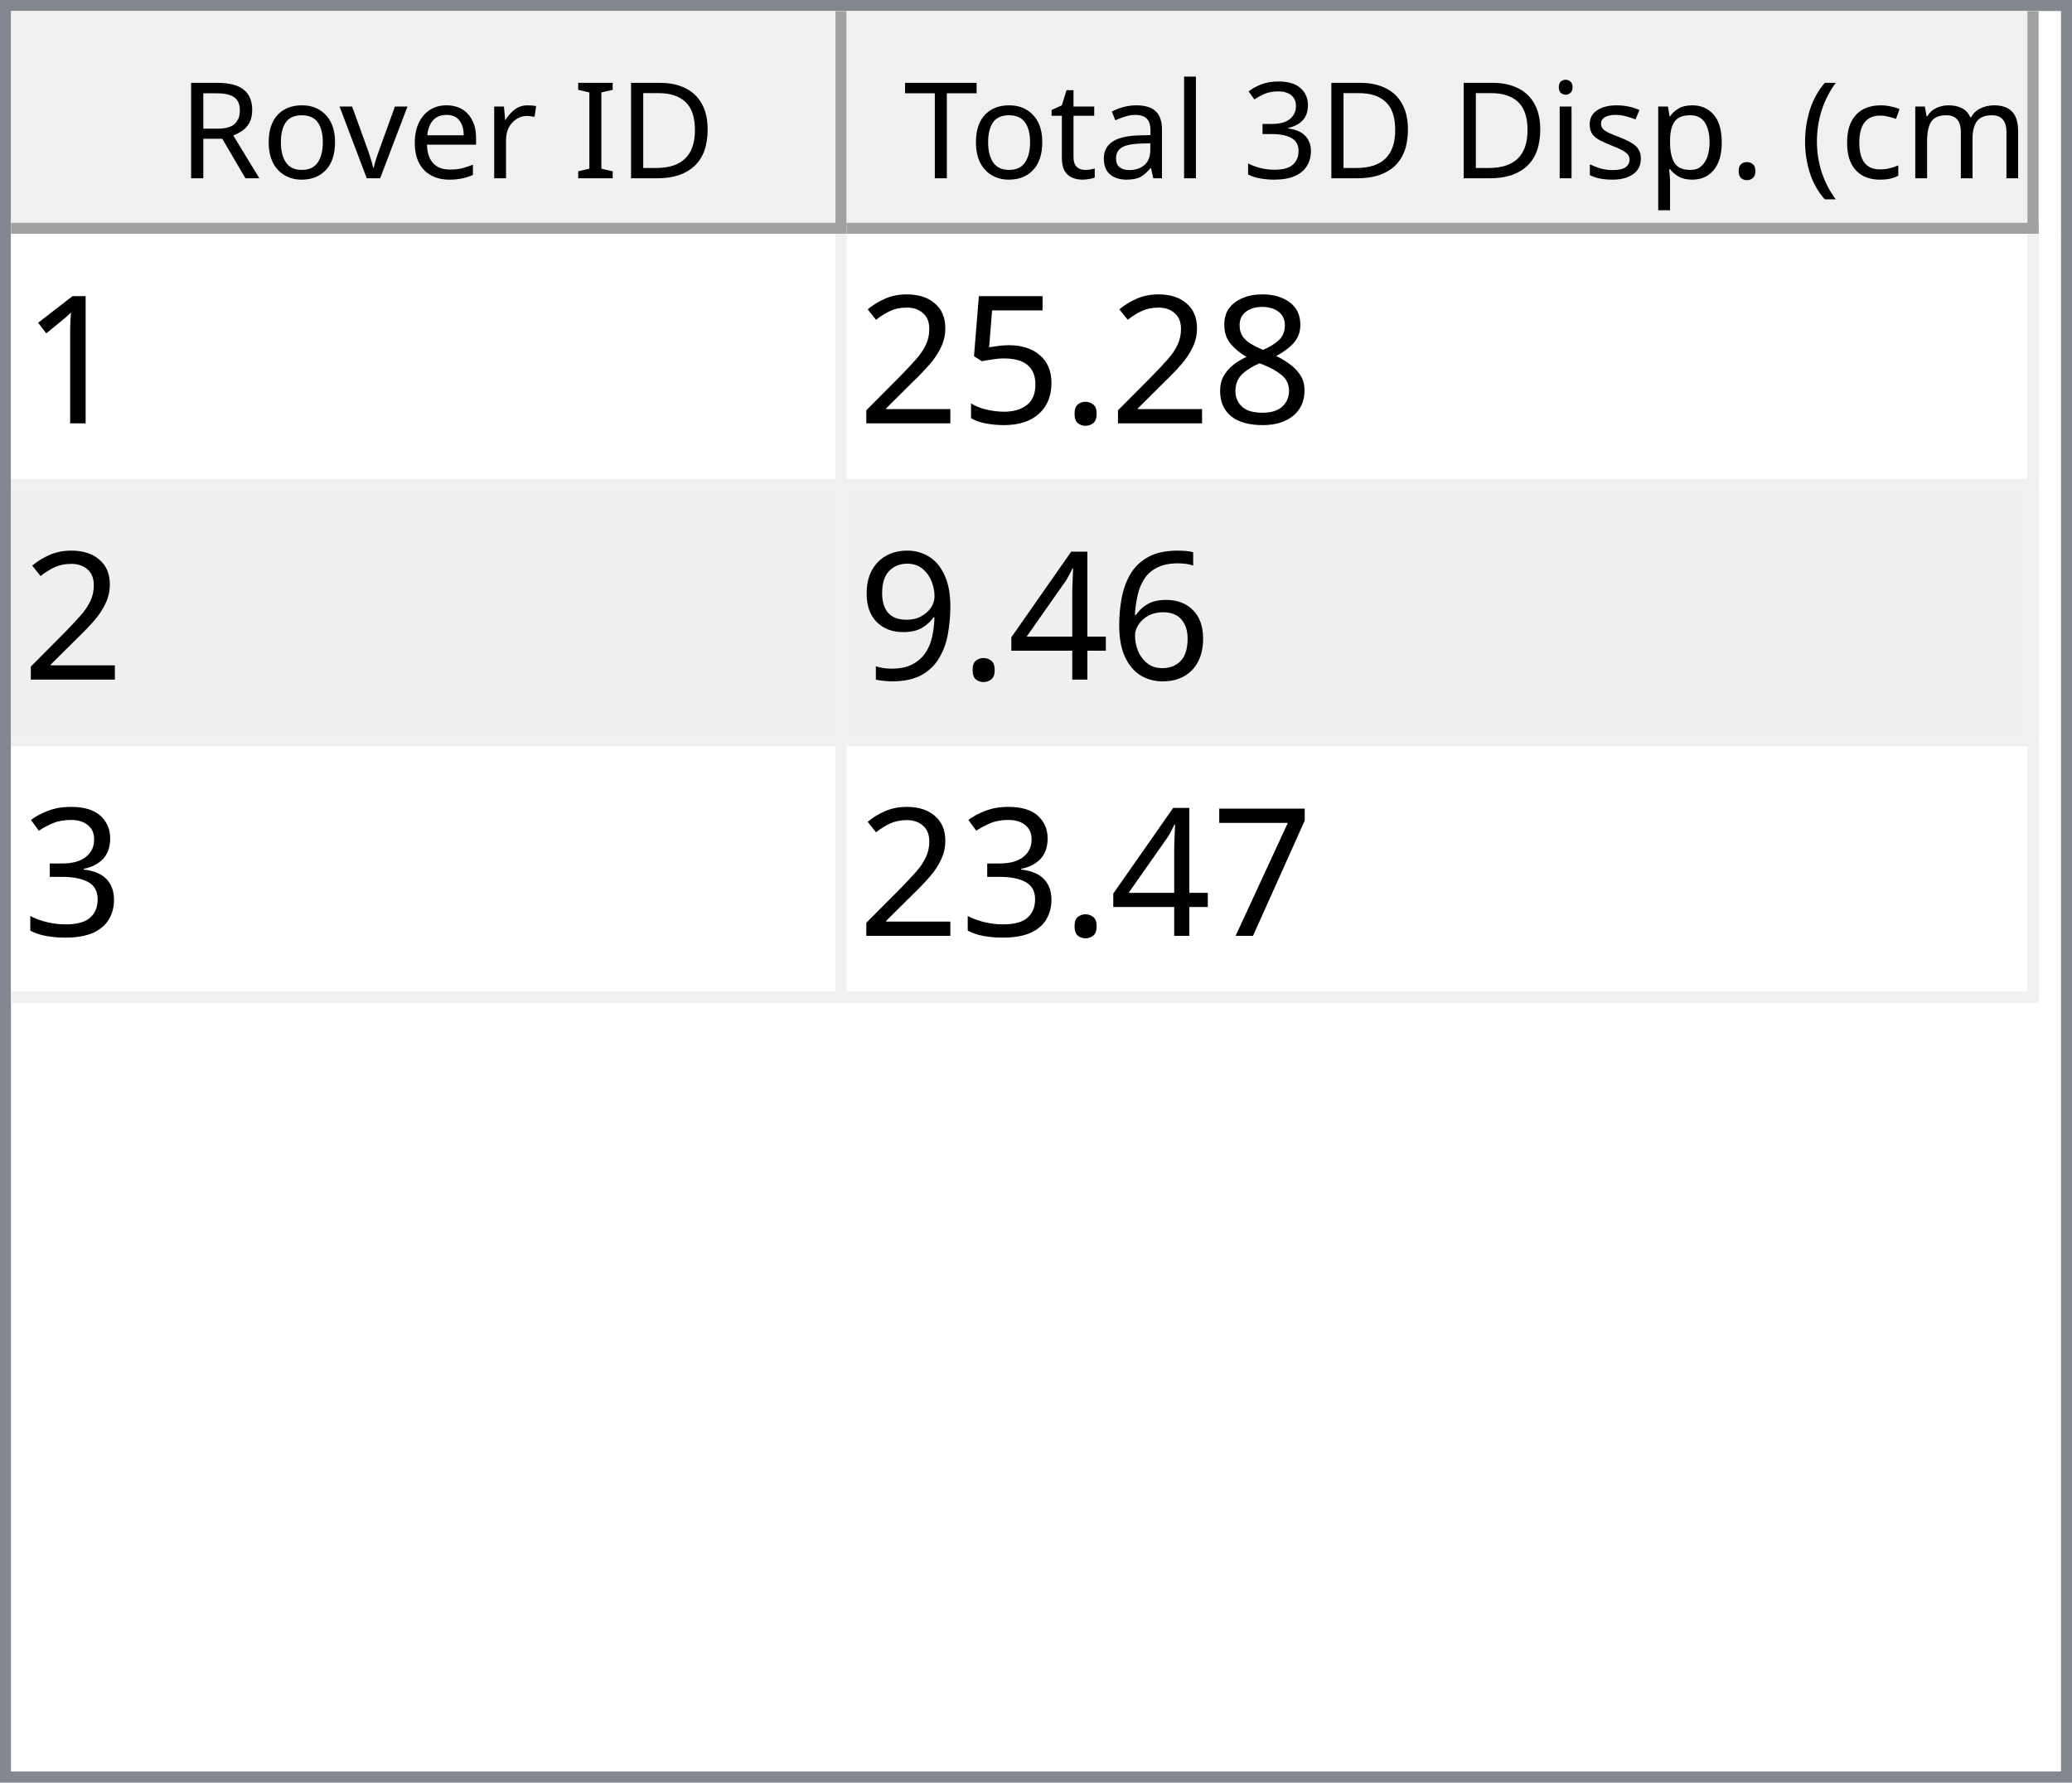
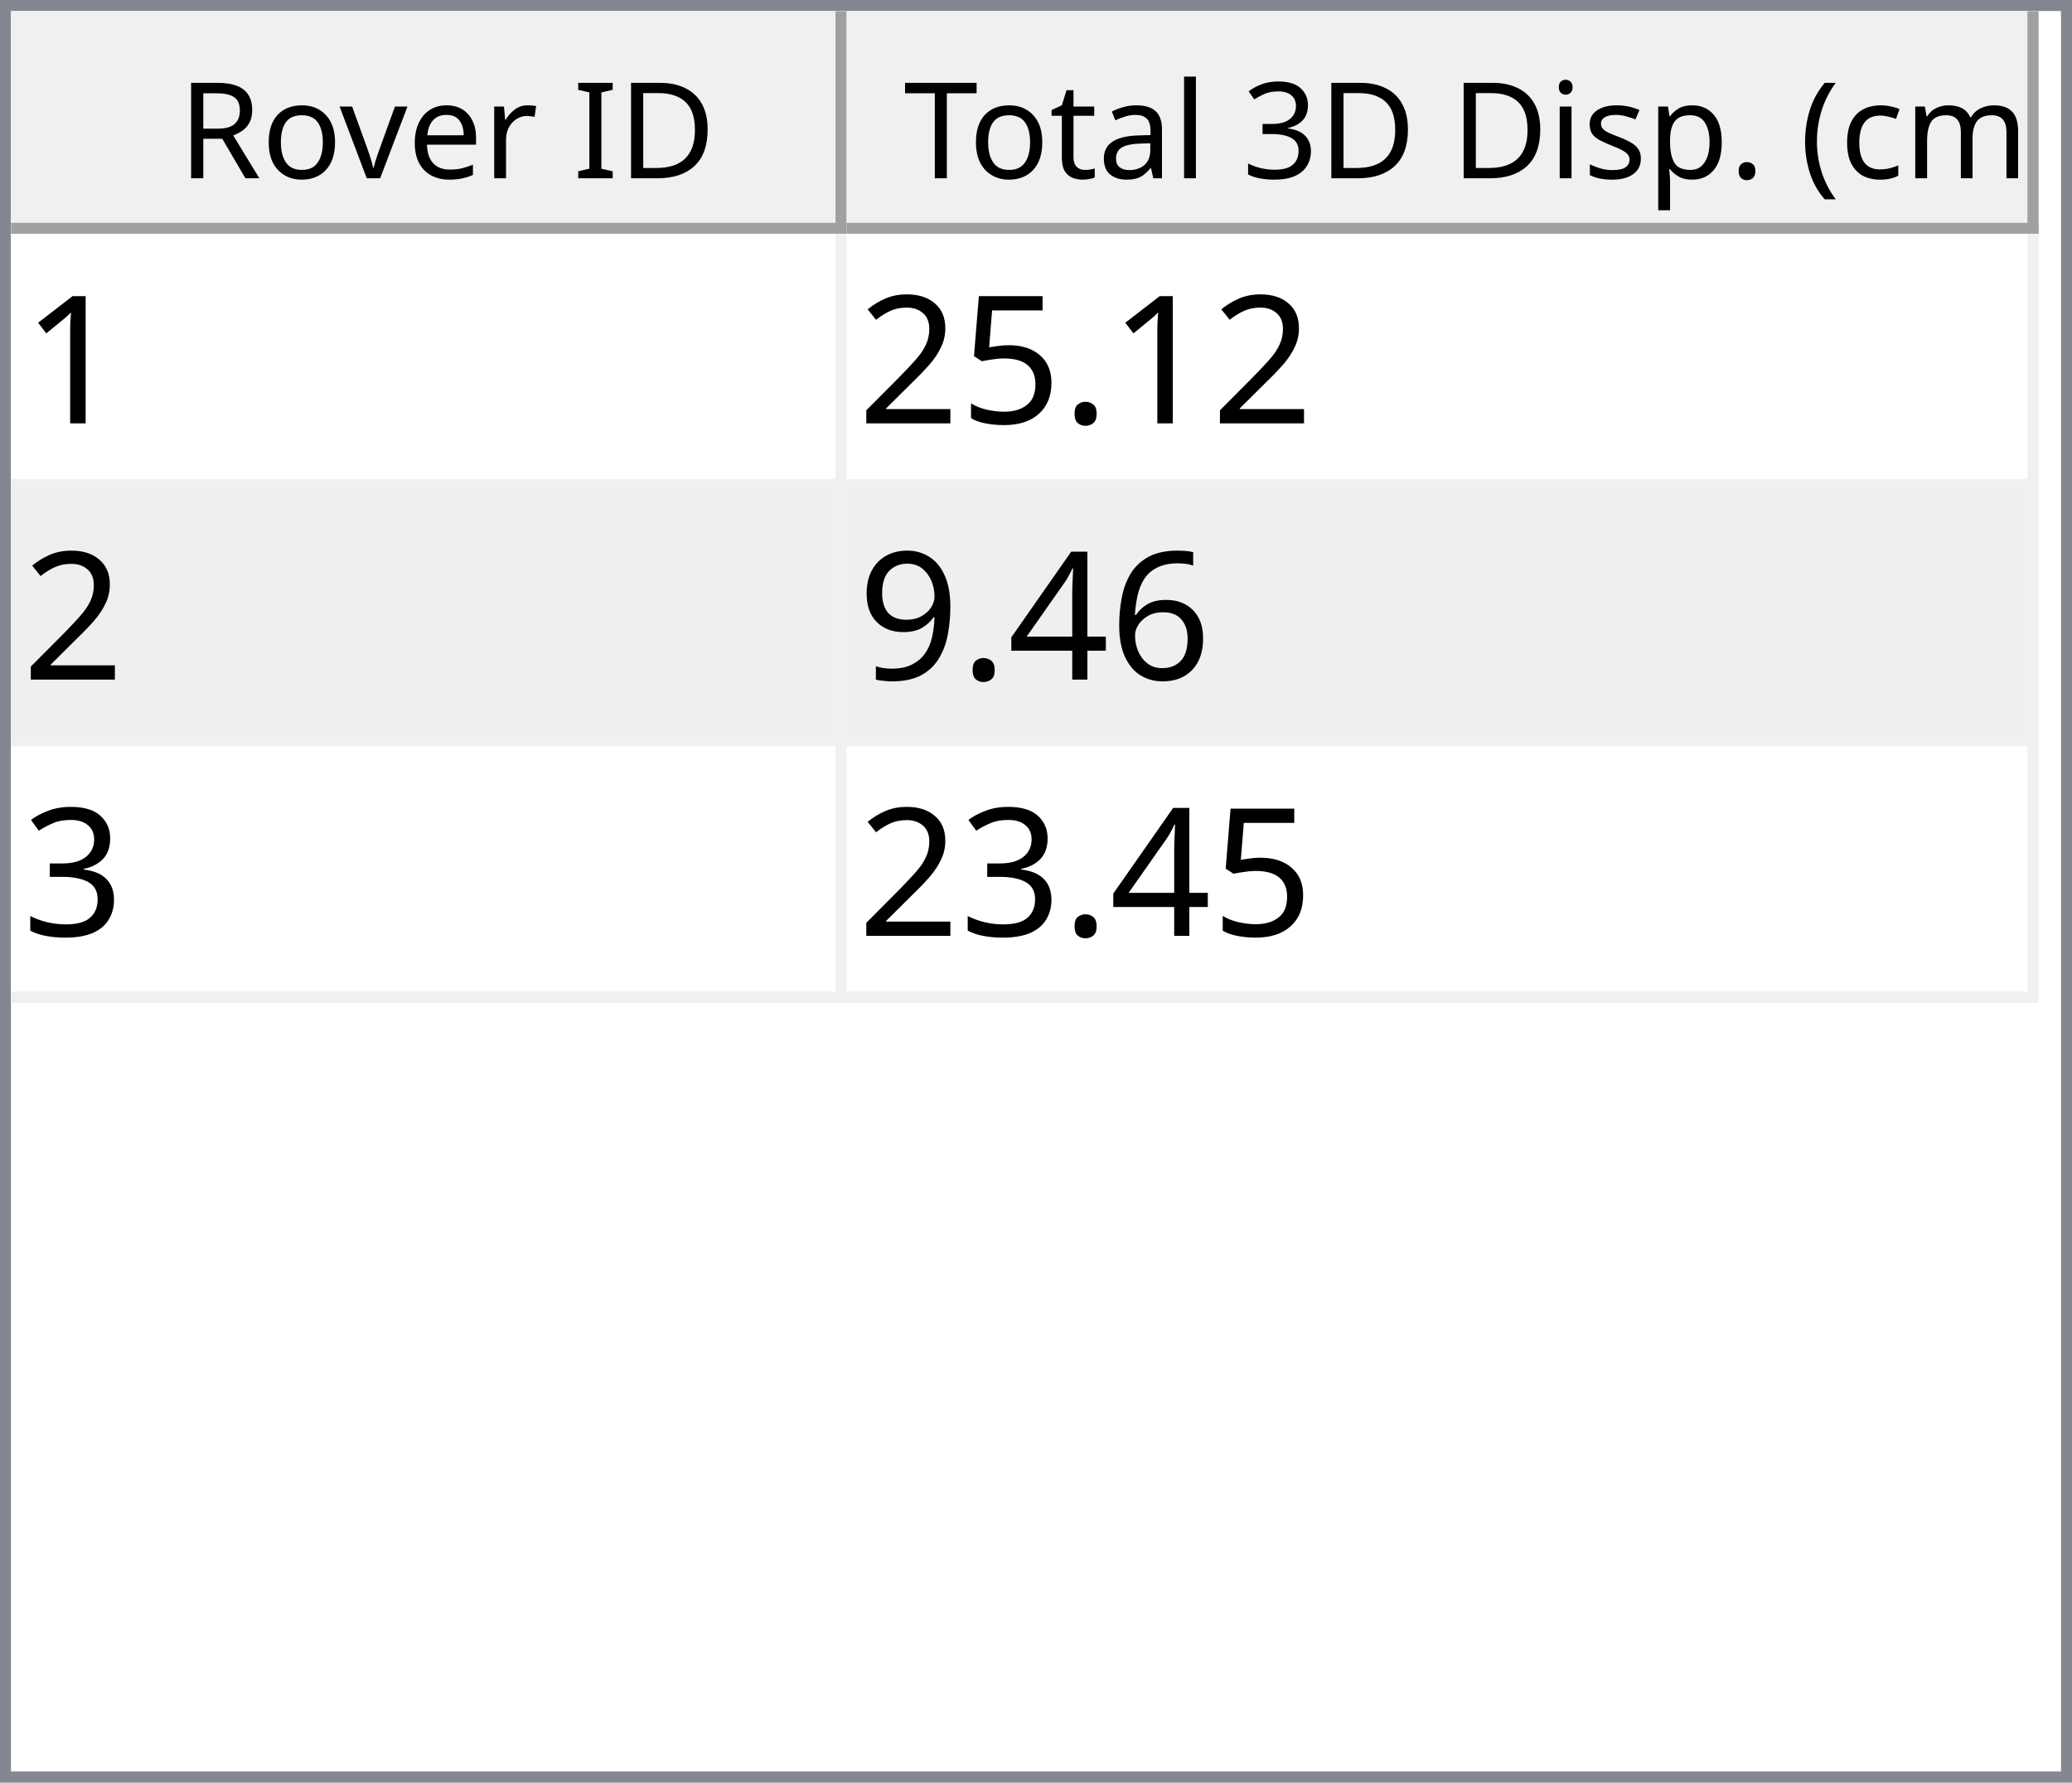
<svg xmlns="http://www.w3.org/2000/svg" style="fill-opacity:1; color-rendering:auto; color-interpolation:auto; text-rendering:auto; stroke:black; stroke-linecap:square; stroke-miterlimit:10; shape-rendering:auto; stroke-opacity:1; fill:black; stroke-dasharray:none; font-weight:normal; stroke-width:1; font-family:'Dialog'; font-style:normal; stroke-linejoin:miter; font-size:12px; stroke-dashoffset:0; image-rendering:auto;" width="186" height="160">
  <defs id="genericDefs" />
  <g>
    <defs id="defs1">
      <clipPath clipPathUnits="userSpaceOnUse" id="clipPath1">
        <path d="M0 0 L186 0 L186 160 L0 160 L0 0 Z" />
      </clipPath>
      <clipPath clipPathUnits="userSpaceOnUse" id="clipPath2">
        <path d="M0 0 L0 160 L186 160 L186 0 Z" />
      </clipPath>
      <clipPath clipPathUnits="userSpaceOnUse" id="clipPath3">
        <path d="M0 0 L0 20 L184 20 L184 0 Z" />
      </clipPath>
      <clipPath clipPathUnits="userSpaceOnUse" id="clipPath4">
        <path d="M0 0 L0 20 L75 20 L75 0 Z" />
      </clipPath>
      <clipPath clipPathUnits="userSpaceOnUse" id="clipPath5">
        <path d="M1 1 L1 19 L74 19 L74 1 Z" />
      </clipPath>
      <clipPath clipPathUnits="userSpaceOnUse" id="clipPath6">
        <path d="M0 0 L0 18 L73 18 L73 0 Z" />
      </clipPath>
      <clipPath clipPathUnits="userSpaceOnUse" id="clipPath7">
        <path d="M-0.5 -0.5 L-0.5 19.5 L74.5 19.5 L74.5 -0.5 Z" />
      </clipPath>
      <clipPath clipPathUnits="userSpaceOnUse" id="clipPath8">
        <path d="M0 0 L0 20 L107 20 L107 0 Z" />
      </clipPath>
      <clipPath clipPathUnits="userSpaceOnUse" id="clipPath9">
        <path d="M1 1 L1 19 L106 19 L106 1 Z" />
      </clipPath>
      <clipPath clipPathUnits="userSpaceOnUse" id="clipPath10">
        <path d="M0 0 L0 18 L105 18 L105 0 Z" />
      </clipPath>
      <clipPath clipPathUnits="userSpaceOnUse" id="clipPath11">
        <path d="M-0.5 -0.5 L-0.5 19.5 L106.5 19.5 L106.5 -0.5 Z" />
      </clipPath>
      <clipPath clipPathUnits="userSpaceOnUse" id="clipPath12">
        <path d="M0 0 L0 138 L184 138 L184 0 Z" />
      </clipPath>
      <clipPath clipPathUnits="userSpaceOnUse" id="clipPath13">
        <path d="M0 0 L0 69 L182 69 L182 0 Z" />
      </clipPath>
      <clipPath clipPathUnits="userSpaceOnUse" id="clipPath14">
        <path d="M-0.5 -0.5 L-0.5 68.5 L181.5 68.5 L181.5 -0.5 Z" />
      </clipPath>
      <clipPath clipPathUnits="userSpaceOnUse" id="clipPath15">
        <path d="M0 0 L0 22 L74 22 L74 0 Z" />
      </clipPath>
      <clipPath clipPathUnits="userSpaceOnUse" id="clipPath16">
        <path d="M0 0 L0 22 L106 22 L106 0 Z" />
      </clipPath>
      <font horiz-adv-x="64.551" id="font1">
        <font-face ascent="107.91" descent="25.098" units-per-em="100" style="font-style:normal; font-family:Segoe UI; font-weight:normal;" />
        <missing-glyph horiz-adv-x="64.551" d="M8.109 0 L8.109 68.266 L56.453 68.266 L56.453 0 L8.109 0 ZM15.328 7.234 L49.219 7.234 L49.219 61.031 L15.328 61.031 L15.328 7.234 Z" />
        <glyph unicode="D" horiz-adv-x="70.117" d="M9.188 0 L9.188 70.016 L28.516 70.016 Q65.531 70.016 65.531 35.891 Q65.531 19.672 55.25 9.836 Q44.969 0 27.734 0 L9.188 0 ZM17.391 62.594 L17.391 7.422 L27.828 7.422 Q41.609 7.422 49.273 14.797 Q56.938 22.172 56.938 35.688 Q56.938 62.594 28.328 62.594 L17.391 62.594 Z" />
        <glyph unicode="I" horiz-adv-x="26.611" d="M17.391 0 L9.188 0 L9.188 70.016 L17.391 70.016 L17.391 0 Z" />
        <glyph unicode=" " horiz-adv-x="27.393" d="" />
        <glyph unicode="r" horiz-adv-x="34.766" d="M34.188 41.891 Q32.078 43.5 28.125 43.5 Q23 43.5 19.555 38.672 Q16.109 33.844 16.109 25.484 L16.109 0 L8.109 0 L8.109 50 L16.109 50 L16.109 39.703 L16.312 39.703 Q18.016 44.969 21.531 47.922 Q25.047 50.875 29.391 50.875 Q32.516 50.875 34.188 50.203 L34.188 41.891 Z" />
        <glyph unicode="e" horiz-adv-x="52.295" d="M48.297 23 L12.984 23 Q13.188 14.656 17.484 10.109 Q21.781 5.562 29.297 5.562 Q37.75 5.562 44.828 11.141 L44.828 3.609 Q38.234 -1.172 27.391 -1.172 Q16.797 -1.172 10.742 5.641 Q4.688 12.453 4.688 24.812 Q4.688 36.469 11.305 43.82 Q17.922 51.172 27.734 51.172 Q37.547 51.172 42.922 44.828 Q48.297 38.484 48.297 27.203 L48.297 23 ZM40.094 29.781 Q40.047 36.719 36.75 40.578 Q33.453 44.438 27.594 44.438 Q21.922 44.438 17.969 40.383 Q14.016 36.328 13.094 29.781 L40.094 29.781 Z" />
        <glyph unicode="v" horiz-adv-x="47.9" d="M47.406 50 L27.484 0 L19.625 0 L0.688 50 L9.469 50 L22.172 13.672 Q23.578 9.672 23.922 6.688 L24.125 6.688 Q24.609 10.453 25.688 13.484 L38.969 50 L47.406 50 Z" />
        <glyph unicode="o" horiz-adv-x="58.594" d="M29 -1.172 Q17.922 -1.172 11.305 5.836 Q4.688 12.844 4.688 24.422 Q4.688 37.016 11.57 44.094 Q18.453 51.172 30.172 51.172 Q41.359 51.172 47.633 44.289 Q53.906 37.406 53.906 25.203 Q53.906 13.234 47.141 6.031 Q40.375 -1.172 29 -1.172 ZM29.594 44.438 Q21.875 44.438 17.383 39.188 Q12.891 33.938 12.891 24.703 Q12.891 15.828 17.43 10.695 Q21.969 5.562 29.594 5.562 Q37.359 5.562 41.531 10.594 Q45.703 15.625 45.703 24.906 Q45.703 34.281 41.531 39.359 Q37.359 44.438 29.594 44.438 Z" />
        <glyph unicode="R" horiz-adv-x="59.814" d="M59.375 0 L49.609 0 L37.891 19.625 Q36.281 22.359 34.766 24.289 Q33.25 26.219 31.664 27.438 Q30.078 28.656 28.25 29.219 Q26.422 29.781 24.125 29.781 L17.391 29.781 L17.391 0 L9.188 0 L9.188 70.016 L30.078 70.016 Q34.672 70.016 38.555 68.867 Q42.438 67.719 45.289 65.375 Q48.141 63.031 49.758 59.547 Q51.375 56.062 51.375 51.375 Q51.375 47.703 50.273 44.656 Q49.172 41.609 47.148 39.211 Q45.125 36.812 42.266 35.133 Q39.406 33.453 35.844 32.516 L35.844 32.328 Q37.594 31.547 38.891 30.547 Q40.188 29.547 41.359 28.18 Q42.531 26.812 43.68 25.078 Q44.828 23.344 46.234 21.047 L59.375 0 ZM17.391 62.594 L17.391 37.203 L28.516 37.203 Q31.594 37.203 34.203 38.133 Q36.812 39.062 38.719 40.797 Q40.625 42.531 41.703 45.047 Q42.781 47.562 42.781 50.688 Q42.781 56.297 39.141 59.445 Q35.5 62.594 28.609 62.594 L17.391 62.594 Z" />
        <glyph unicode=")" horiz-adv-x="30.176" d="M8.297 -15.922 L1.172 -15.922 Q16.406 2.344 16.406 26.812 Q16.406 51.469 1.078 70.016 L8.297 70.016 Q23.531 52.156 23.531 26.703 Q23.531 1.375 8.297 -15.922 Z" />
        <glyph unicode="m" horiz-adv-x="86.133" d="M79.109 0 L71.094 0 L71.094 28.719 Q71.094 37.016 68.531 40.727 Q65.969 44.438 59.906 44.438 Q54.781 44.438 51.195 39.75 Q47.609 35.062 47.609 28.516 L47.609 0 L39.594 0 L39.594 29.688 Q39.594 44.438 28.219 44.438 Q22.953 44.438 19.531 40.016 Q16.109 35.594 16.109 28.516 L16.109 0 L8.109 0 L8.109 50 L16.109 50 L16.109 42.094 L16.312 42.094 Q21.625 51.172 31.844 51.172 Q36.969 51.172 40.773 48.312 Q44.578 45.453 46 40.828 Q51.562 51.172 62.594 51.172 Q79.109 51.172 79.109 30.812 L79.109 0 Z" />
        <glyph unicode="c" horiz-adv-x="46.191" d="M42.188 2.297 Q36.422 -1.172 28.516 -1.172 Q17.828 -1.172 11.258 5.789 Q4.688 12.75 4.688 23.828 Q4.688 36.188 11.766 43.68 Q18.844 51.172 30.672 51.172 Q37.25 51.172 42.281 48.734 L42.281 40.531 Q36.719 44.438 30.375 44.438 Q22.703 44.438 17.797 38.945 Q12.891 33.453 12.891 24.516 Q12.891 15.719 17.508 10.641 Q22.125 5.562 29.891 5.562 Q36.422 5.562 42.188 9.906 L42.188 2.297 Z" />
        <glyph unicode="(" horiz-adv-x="30.176" d="M29.109 -15.922 L21.969 -15.922 Q6.844 1.375 6.844 26.703 Q6.844 52.156 21.969 70.016 L29.203 70.016 Q13.875 51.469 13.875 26.812 Q13.875 2.344 29.109 -15.922 Z" />
        <glyph unicode="." horiz-adv-x="21.68" d="M10.891 -1.078 Q8.641 -1.078 7.055 0.539 Q5.469 2.156 5.469 4.391 Q5.469 6.641 7.055 8.273 Q8.641 9.906 10.891 9.906 Q13.188 9.906 14.797 8.273 Q16.406 6.641 16.406 4.391 Q16.406 2.156 14.797 0.539 Q13.188 -1.078 10.891 -1.078 Z" />
        <glyph unicode="p" horiz-adv-x="58.789" d="M16.312 7.234 L16.109 7.234 L16.109 -23 L8.109 -23 L8.109 50 L16.109 50 L16.109 41.219 L16.312 41.219 Q22.219 51.172 33.594 51.172 Q43.266 51.172 48.688 44.461 Q54.109 37.75 54.109 26.469 Q54.109 13.922 48 6.375 Q41.891 -1.172 31.297 -1.172 Q21.578 -1.172 16.312 7.234 ZM16.109 27.391 L16.109 20.406 Q16.109 14.203 20.141 9.883 Q24.172 5.562 30.375 5.562 Q37.641 5.562 41.773 11.133 Q45.906 16.703 45.906 26.609 Q45.906 34.969 42.047 39.703 Q38.188 44.438 31.594 44.438 Q24.609 44.438 20.359 39.578 Q16.109 34.719 16.109 27.391 Z" />
        <glyph unicode="s" horiz-adv-x="42.432" d="M5.078 1.812 L5.078 10.406 Q11.625 5.562 19.484 5.562 Q30.031 5.562 30.031 12.594 Q30.031 14.594 29.125 15.992 Q28.219 17.391 26.68 18.461 Q25.141 19.531 23.07 20.383 Q21 21.234 18.609 22.172 Q15.281 23.484 12.766 24.828 Q10.25 26.172 8.57 27.859 Q6.891 29.547 6.031 31.695 Q5.172 33.844 5.172 36.719 Q5.172 40.234 6.789 42.945 Q8.406 45.656 11.086 47.484 Q13.766 49.312 17.211 50.242 Q20.656 51.172 24.312 51.172 Q30.812 51.172 35.938 48.922 L35.938 40.828 Q30.422 44.438 23.25 44.438 Q21 44.438 19.195 43.922 Q17.391 43.406 16.094 42.477 Q14.797 41.547 14.086 40.258 Q13.375 38.969 13.375 37.406 Q13.375 35.453 14.086 34.133 Q14.797 32.812 16.164 31.789 Q17.531 30.766 19.484 29.938 Q21.438 29.109 23.922 28.125 Q27.25 26.859 29.883 25.516 Q32.516 24.172 34.375 22.484 Q36.234 20.797 37.234 18.602 Q38.234 16.406 38.234 13.375 Q38.234 9.672 36.602 6.938 Q34.969 4.203 32.234 2.398 Q29.5 0.594 25.93 -0.289 Q22.359 -1.172 18.453 -1.172 Q10.75 -1.172 5.078 1.812 Z" />
        <glyph unicode="i" horiz-adv-x="24.219" d="M12.203 62.703 Q10.062 62.703 8.547 64.164 Q7.031 65.625 7.031 67.875 Q7.031 70.125 8.547 71.609 Q10.062 73.094 12.203 73.094 Q14.406 73.094 15.945 71.609 Q17.484 70.125 17.484 67.875 Q17.484 65.719 15.945 64.211 Q14.406 62.703 12.203 62.703 ZM16.109 0 L8.109 0 L8.109 50 L16.109 50 L16.109 0 Z" />
        <glyph unicode="3" horiz-adv-x="53.906" d="M46.531 19.828 Q46.531 15.094 44.75 11.211 Q42.969 7.328 39.719 4.57 Q36.469 1.812 31.93 0.297 Q27.391 -1.219 21.922 -1.219 Q11.922 -1.219 6 2.594 L6 11.188 Q13.094 5.609 22.219 5.609 Q25.875 5.609 28.828 6.539 Q31.781 7.469 33.906 9.227 Q36.031 10.984 37.18 13.477 Q38.328 15.969 38.328 19.094 Q38.328 32.812 18.797 32.812 L12.984 32.812 L12.984 39.594 L18.5 39.594 Q35.797 39.594 35.797 52.484 Q35.797 64.406 22.609 64.406 Q15.188 64.406 8.688 59.422 L8.688 67.188 Q15.375 71.188 24.609 71.188 Q29 71.188 32.57 69.969 Q36.141 68.75 38.68 66.555 Q41.219 64.359 42.609 61.281 Q44 58.203 44 54.5 Q44 40.672 30.031 36.719 L30.031 36.531 Q33.594 36.141 36.625 34.797 Q39.656 33.453 41.852 31.305 Q44.047 29.156 45.289 26.25 Q46.531 23.344 46.531 19.828 Z" />
        <glyph unicode="l" horiz-adv-x="24.219" d="M16.109 0 L8.109 0 L8.109 74.031 L16.109 74.031 L16.109 0 Z" />
        <glyph unicode="a" horiz-adv-x="50.879" d="M43.891 0 L35.891 0 L35.891 7.812 L35.688 7.812 Q30.469 -1.172 20.312 -1.172 Q12.844 -1.172 8.617 2.781 Q4.391 6.734 4.391 13.281 Q4.391 27.297 20.906 29.594 L35.891 31.688 Q35.891 44.438 25.594 44.438 Q16.547 44.438 9.281 38.281 L9.281 46.484 Q16.656 51.172 26.266 51.172 Q43.891 51.172 43.891 32.516 L43.891 0 ZM35.891 25.297 L23.828 23.641 Q18.266 22.859 15.43 20.875 Q12.594 18.891 12.594 13.875 Q12.594 10.203 15.211 7.883 Q17.828 5.562 22.172 5.562 Q28.125 5.562 32.008 9.742 Q35.891 13.922 35.891 20.312 L35.891 25.297 Z" />
        <glyph unicode="t" horiz-adv-x="33.887" d="M31.297 0.484 Q28.469 -1.078 23.828 -1.078 Q10.688 -1.078 10.688 13.578 L10.688 43.172 L2.094 43.172 L2.094 50 L10.688 50 L10.688 62.203 L18.703 64.797 L18.703 50 L31.297 50 L31.297 43.172 L18.703 43.172 L18.703 14.984 Q18.703 9.969 20.414 7.82 Q22.125 5.672 26.078 5.672 Q29.109 5.672 31.297 7.328 L31.297 0.484 Z" />
        <glyph unicode="T" horiz-adv-x="52.393" d="M50.594 62.594 L30.375 62.594 L30.375 0 L22.172 0 L22.172 62.594 L2 62.594 L2 70.016 L50.594 70.016 L50.594 62.594 Z" />
      </font>
      <font horiz-adv-x="75.0" id="font2">
        <font-face ascent="100.537" descent="21.973" units-per-em="100" style="font-style:normal; font-family:sans-serif; font-weight:normal;" />
        <missing-glyph horiz-adv-x="75.0" d="M12.5 0 L12.5 62.5 L62.5 62.5 L62.5 0 L12.5 0 ZM14.062 1.562 L60.938 1.562 L60.938 60.938 L14.062 60.938 L14.062 1.562 Z" />
        <glyph unicode="1" horiz-adv-x="55.615" d="M37.25 0 L28.469 0 L28.469 56 Q25.297 52.984 20.141 49.953 Q14.984 46.922 10.891 45.406 L10.891 53.906 Q18.266 57.375 23.781 62.305 Q29.297 67.234 31.594 71.875 L37.25 71.875 L37.25 0 Z" />
-         <glyph unicode="8" horiz-adv-x="55.615" d="M17.672 38.812 Q12.203 40.828 9.57 44.539 Q6.938 48.25 6.938 53.422 Q6.938 61.234 12.555 66.555 Q18.172 71.875 27.484 71.875 Q36.859 71.875 42.578 66.43 Q48.297 60.984 48.297 53.172 Q48.297 48.188 45.68 44.508 Q43.062 40.828 37.75 38.812 Q44.344 36.672 47.781 31.883 Q51.219 27.094 51.219 20.453 Q51.219 11.281 44.727 5.031 Q38.234 -1.219 27.641 -1.219 Q17.047 -1.219 10.547 5.055 Q4.047 11.328 4.047 20.703 Q4.047 27.688 7.594 32.398 Q11.141 37.109 17.672 38.812 ZM15.922 53.719 Q15.922 48.641 19.195 45.414 Q22.469 42.188 27.688 42.188 Q32.766 42.188 36.016 45.383 Q39.266 48.578 39.266 53.219 Q39.266 58.062 35.914 61.359 Q32.562 64.656 27.594 64.656 Q22.562 64.656 19.242 61.43 Q15.922 58.203 15.922 53.719 ZM13.094 20.656 Q13.094 16.891 14.875 13.375 Q16.656 9.859 20.172 7.93 Q23.688 6 27.734 6 Q34.031 6 38.133 10.055 Q42.234 14.109 42.234 20.359 Q42.234 26.703 38.016 30.859 Q33.797 35.016 27.438 35.016 Q21.234 35.016 17.164 30.914 Q13.094 26.812 13.094 20.656 Z" />
        <glyph unicode="." horiz-adv-x="27.783" d="M9.078 0 L9.078 10.016 L19.094 10.016 L19.094 0 L9.078 0 Z" />
        <glyph unicode="5" horiz-adv-x="55.615" d="M4.156 18.75 L13.375 19.531 Q14.406 12.797 18.141 9.398 Q21.875 6 27.156 6 Q33.5 6 37.891 10.789 Q42.281 15.578 42.281 23.484 Q42.281 31 38.062 35.352 Q33.844 39.703 27 39.703 Q22.75 39.703 19.336 37.773 Q15.922 35.844 13.969 32.766 L5.719 33.844 L12.641 70.609 L48.25 70.609 L48.25 62.203 L19.672 62.203 L15.828 42.969 Q22.266 47.469 29.344 47.469 Q38.719 47.469 45.164 40.969 Q51.609 34.469 51.609 24.266 Q51.609 14.547 45.953 7.469 Q39.062 -1.219 27.156 -1.219 Q17.391 -1.219 11.211 4.25 Q5.031 9.719 4.156 18.75 Z" />
        <glyph unicode="2" horiz-adv-x="55.615" d="M50.344 8.453 L50.344 0 L3.031 0 Q2.938 3.172 4.047 6.109 Q5.859 10.938 9.836 15.625 Q13.812 20.312 21.344 26.469 Q33.016 36.031 37.117 41.625 Q41.219 47.219 41.219 52.203 Q41.219 57.422 37.477 61.008 Q33.734 64.594 27.734 64.594 Q21.391 64.594 17.578 60.789 Q13.766 56.984 13.719 50.25 L4.688 51.172 Q5.609 61.281 11.664 66.578 Q17.719 71.875 27.938 71.875 Q38.234 71.875 44.242 66.164 Q50.25 60.453 50.25 52 Q50.25 47.703 48.492 43.555 Q46.734 39.406 42.656 34.812 Q38.578 30.219 29.109 22.219 Q21.188 15.578 18.945 13.211 Q16.703 10.844 15.234 8.453 L50.344 8.453 Z" />
        <glyph unicode="6" horiz-adv-x="55.615" d="M49.75 54.047 L41.016 53.375 Q39.844 58.547 37.703 60.891 Q34.125 64.656 28.906 64.656 Q24.703 64.656 21.531 62.312 Q17.391 59.281 14.992 53.469 Q12.594 47.656 12.5 36.922 Q15.672 41.75 20.266 44.094 Q24.859 46.438 29.891 46.438 Q38.672 46.438 44.852 39.969 Q51.031 33.5 51.031 23.25 Q51.031 16.5 48.125 10.719 Q45.219 4.938 40.141 1.859 Q35.062 -1.219 28.609 -1.219 Q17.625 -1.219 10.695 6.859 Q3.766 14.938 3.766 33.5 Q3.766 54.25 11.422 63.672 Q18.109 71.875 29.438 71.875 Q37.891 71.875 43.289 67.141 Q48.688 62.406 49.75 54.047 ZM13.875 23.188 Q13.875 18.656 15.797 14.508 Q17.719 10.359 21.188 8.18 Q24.656 6 28.469 6 Q34.031 6 38.039 10.492 Q42.047 14.984 42.047 22.703 Q42.047 30.125 38.086 34.398 Q34.125 38.672 28.125 38.672 Q22.172 38.672 18.023 34.398 Q13.875 30.125 13.875 23.188 Z" />
        <glyph unicode="4" horiz-adv-x="55.615" d="M32.328 0 L32.328 17.141 L1.266 17.141 L1.266 25.203 L33.938 71.578 L41.109 71.578 L41.109 25.203 L50.781 25.203 L50.781 17.141 L41.109 17.141 L41.109 0 L32.328 0 ZM32.328 25.203 L32.328 57.469 L9.906 25.203 L32.328 25.203 Z" />
        <glyph unicode="9" horiz-adv-x="55.615" d="M5.469 16.547 L13.922 17.328 Q14.984 11.375 18.016 8.688 Q21.047 6 25.781 6 Q29.828 6 32.883 7.859 Q35.938 9.719 37.891 12.82 Q39.844 15.922 41.164 21.195 Q42.484 26.469 42.484 31.938 Q42.484 32.516 42.438 33.688 Q39.797 29.5 35.234 26.883 Q30.672 24.266 25.344 24.266 Q16.453 24.266 10.305 30.711 Q4.156 37.156 4.156 47.703 Q4.156 58.594 10.578 65.234 Q17 71.875 26.656 71.875 Q33.641 71.875 39.43 68.117 Q45.219 64.359 48.219 57.398 Q51.219 50.438 51.219 37.25 Q51.219 23.531 48.242 15.406 Q45.266 7.281 39.383 3.031 Q33.5 -1.219 25.594 -1.219 Q17.188 -1.219 11.867 3.445 Q6.547 8.109 5.469 16.547 ZM41.453 48.141 Q41.453 55.719 37.43 60.156 Q33.406 64.594 27.734 64.594 Q21.875 64.594 17.531 59.812 Q13.188 55.031 13.188 47.406 Q13.188 40.578 17.312 36.305 Q21.438 32.031 27.484 32.031 Q33.594 32.031 37.523 36.305 Q41.453 40.578 41.453 48.141 Z" />
        <glyph unicode="3" horiz-adv-x="55.615" d="M4.203 18.891 L12.984 20.062 Q14.5 12.594 18.141 9.297 Q21.781 6 27 6 Q33.203 6 37.477 10.297 Q41.75 14.594 41.75 20.953 Q41.75 27 37.797 30.93 Q33.844 34.859 27.734 34.859 Q25.25 34.859 21.531 33.891 L22.516 41.609 Q23.391 41.5 23.922 41.5 Q29.547 41.5 34.039 44.43 Q38.531 47.359 38.531 53.469 Q38.531 58.297 35.258 61.477 Q31.984 64.656 26.812 64.656 Q21.688 64.656 18.266 61.43 Q14.844 58.203 13.875 51.766 L5.078 53.328 Q6.688 62.156 12.398 67.016 Q18.109 71.875 26.609 71.875 Q32.469 71.875 37.398 69.359 Q42.328 66.844 44.945 62.5 Q47.562 58.156 47.562 53.266 Q47.562 48.641 45.07 44.828 Q42.578 41.016 37.703 38.766 Q44.047 37.312 47.562 32.695 Q51.078 28.078 51.078 21.141 Q51.078 11.766 44.242 5.25 Q37.406 -1.266 26.953 -1.266 Q17.531 -1.266 11.305 4.352 Q5.078 9.969 4.203 18.891 Z" />
-         <glyph unicode="7" horiz-adv-x="55.615" d="M4.734 62.203 L4.734 70.656 L51.078 70.656 L51.078 63.812 Q44.234 56.547 37.523 44.484 Q30.812 32.422 27.156 19.672 Q24.516 10.688 23.781 0 L14.75 0 Q14.891 8.453 18.062 20.414 Q21.234 32.375 27.172 43.484 Q33.109 54.594 39.797 62.203 L4.734 62.203 Z" />
      </font>
    </defs>
    <g style="fill:white; stroke:white;">
      <rect x="0" y="0" width="186" style="clip-path:url(#clipPath1); stroke:none;" height="160" />
    </g>
    <g style="fill:white; text-rendering:optimizeSpeed; color-rendering:optimizeSpeed; image-rendering:optimizeSpeed; shape-rendering:crispEdges; stroke:white; color-interpolation:sRGB;">
      <rect x="0" width="186" height="160" y="0" style="stroke:none;" />
      <path style="stroke:none;" d="M0 160 L186 160 L186 0 L0 0 Z" />
    </g>
    <g style="fill:rgb(240,240,240); font-family:'Segoe UI'; stroke:rgb(240,240,240);">
      <rect x="0" y="0" width="186" style="clip-path:url(#clipPath2); stroke:none;" height="160" />
    </g>
    <g style="fill:rgb(130,135,144); font-family:'Segoe UI'; stroke:rgb(130,135,144);">
      <path d="M0 0 L186 0 L186 160 L0 160 L0 0 ZM1 1 L185 1 L185 159 L1 159 L1 1 Z" style="fill-rule:evenodd; clip-path:url(#clipPath2); stroke:none;" />
    </g>
    <g style="fill:white; font-family:'Segoe UI'; stroke:white;" transform="translate(1,1)">
      <rect x="0" y="0" width="184" style="clip-path:url(#clipPath3); stroke:none;" height="20" />
    </g>
    <g style="fill:rgb(240,240,240); font-family:'Segoe UI'; stroke:rgb(240,240,240);" transform="translate(1,1)">
      <rect x="0" y="0" width="75" style="clip-path:url(#clipPath4); stroke:none;" height="20" />
    </g>
    <g style="font-family:'Segoe UI';" transform="translate(2,2)">
      <text x="14" xml:space="preserve" y="14" style="clip-path:url(#clipPath6); stroke:none;">Rover ID</text>
    </g>
    <g style="fill:rgb(160,160,160); font-family:'Segoe UI'; stroke:rgb(160,160,160); stroke-linejoin:bevel;" transform="translate(1.5,1.5)">
      <line x1="74" x2="74" y1="0" style="fill:none; clip-path:url(#clipPath7);" y2="19" />
    </g>
    <g style="fill:rgb(160,160,160); font-family:'Segoe UI'; stroke:rgb(160,160,160); stroke-linejoin:bevel;" transform="matrix(1,0,0,1,1,1) translate(0.5,0.5)">
      <line x1="0" x2="74" y1="19" style="fill:none; clip-path:url(#clipPath7);" y2="19" />
    </g>
    <g style="fill:rgb(240,240,240); font-family:'Segoe UI'; stroke:rgb(240,240,240);" transform="translate(76,1)">
      <rect x="0" y="0" width="107" style="clip-path:url(#clipPath8); stroke:none;" height="20" />
    </g>
    <g style="font-family:'Segoe UI';" transform="translate(77,2)">
      <text x="1" xml:space="preserve" y="14" style="clip-path:url(#clipPath10); stroke:none;"> Total 3D Disp. (cm)</text>
    </g>
    <g style="fill:rgb(160,160,160); font-family:'Segoe UI'; stroke:rgb(160,160,160); stroke-linejoin:bevel;" transform="translate(76.5,1.5)">
      <line x1="106" x2="106" y1="0" style="fill:none; clip-path:url(#clipPath11);" y2="19" />
    </g>
    <g style="fill:rgb(160,160,160); font-family:'Segoe UI'; stroke:rgb(160,160,160); stroke-linejoin:bevel;" transform="matrix(1,0,0,1,76,1) translate(0.5,0.5)">
      <line x1="0" x2="106" y1="19" style="fill:none; clip-path:url(#clipPath11);" y2="19" />
    </g>
    <g style="fill:white; font-family:'Segoe UI'; stroke:white;" transform="translate(1,21)">
      <rect x="0" y="0" width="184" style="clip-path:url(#clipPath12); stroke:none;" height="138" />
    </g>
    <g style="fill:rgb(240,240,240); font-size:16px; font-family:sans-serif; stroke:rgb(240,240,240);" transform="translate(1,21)">
      <rect x="0" y="0" width="182" style="clip-path:url(#clipPath13); stroke:none;" height="69" />
      <line transform="translate(0.5,0.5)" x1="0" x2="181" y1="22" style="clip-path:url(#clipPath14); fill:none; stroke-linejoin:bevel;" y2="22" />
    </g>
    <g transform="matrix(1,0,0,1,1,21) translate(0.5,0.5)" style="fill:rgb(240,240,240); font-size:16px; font-family:sans-serif; stroke:rgb(240,240,240); stroke-linejoin:bevel;">
      <line x1="0" x2="181" y1="45" style="fill:none; clip-path:url(#clipPath14);" y2="45" />
    </g>
    <g transform="matrix(1,0,0,1,1,21) translate(0.5,0.5)" style="fill:rgb(240,240,240); font-size:16px; font-family:sans-serif; stroke:rgb(240,240,240); stroke-linejoin:bevel;">
      <line x1="0" x2="181" y1="68" style="fill:none; clip-path:url(#clipPath14);" y2="68" />
    </g>
    <g transform="matrix(1,0,0,1,1,21) translate(0.5,0.5)" style="fill:rgb(240,240,240); font-size:16px; font-family:sans-serif; stroke:rgb(240,240,240); stroke-linejoin:bevel;">
      <line x1="74" x2="74" y1="0" style="fill:none; clip-path:url(#clipPath14);" y2="68" />
    </g>
    <g transform="matrix(1,0,0,1,1,21) translate(0.5,0.5)" style="fill:rgb(240,240,240); font-size:16px; font-family:sans-serif; stroke:rgb(240,240,240); stroke-linejoin:bevel;">
      <line x1="181" x2="181" y1="0" style="fill:none; clip-path:url(#clipPath14);" y2="68" />
    </g>
    <g style="fill:white; font-size:16px; font-family:sans-serif; stroke:white;" transform="matrix(1,0,0,1,1,21)">
      <rect x="0" y="0" width="74" style="clip-path:url(#clipPath15); stroke:none;" height="22" />
      <text x="1" y="17" style="fill:black; clip-path:url(#clipPath15); stroke:none;" xml:space="preserve">1</text>
    </g>
    <g style="fill:white; font-size:16px; font-family:sans-serif; stroke:white;" transform="matrix(1,0,0,1,1,21) translate(75,0)">
      <rect x="0" y="0" width="106" style="clip-path:url(#clipPath16); stroke:none;" height="22" />
-       <text x="1" y="17" style="fill:black; clip-path:url(#clipPath16); stroke:none;" xml:space="preserve">25.28</text>
+       <text x="1" y="17" style="fill:black; clip-path:url(#clipPath16); stroke:none;" xml:space="preserve">25.12</text>
    </g>
    <g style="fill:rgb(239,239,239); font-size:16px; font-family:sans-serif; stroke:rgb(239,239,239);" transform="matrix(1,0,0,1,1,21) translate(0,23)">
      <rect x="0" y="0" width="74" style="clip-path:url(#clipPath15); stroke:none;" height="22" />
      <text x="1" y="17" style="fill:black; clip-path:url(#clipPath15); stroke:none;" xml:space="preserve">2</text>
    </g>
    <g style="fill:rgb(239,239,239); font-size:16px; font-family:sans-serif; stroke:rgb(239,239,239);" transform="matrix(1,0,0,1,1,21) translate(75,23)">
      <rect x="0" y="0" width="106" style="clip-path:url(#clipPath16); stroke:none;" height="22" />
      <text x="1" y="17" style="fill:black; clip-path:url(#clipPath16); stroke:none;" xml:space="preserve">9.46</text>
    </g>
    <g style="fill:white; font-size:16px; font-family:sans-serif; stroke:white;" transform="matrix(1,0,0,1,1,21) translate(0,46)">
      <rect x="0" y="0" width="74" style="clip-path:url(#clipPath15); stroke:none;" height="22" />
      <text x="1" y="17" style="fill:black; clip-path:url(#clipPath15); stroke:none;" xml:space="preserve">3</text>
    </g>
    <g style="fill:white; font-size:16px; font-family:sans-serif; stroke:white;" transform="matrix(1,0,0,1,1,21) translate(75,46)">
      <rect x="0" y="0" width="106" style="clip-path:url(#clipPath16); stroke:none;" height="22" />
-       <text x="1" y="17" style="fill:black; clip-path:url(#clipPath16); stroke:none;" xml:space="preserve">23.47</text>
+       <text x="1" y="17" style="fill:black; clip-path:url(#clipPath16); stroke:none;" xml:space="preserve">23.45</text>
    </g>
  </g>
</svg>
